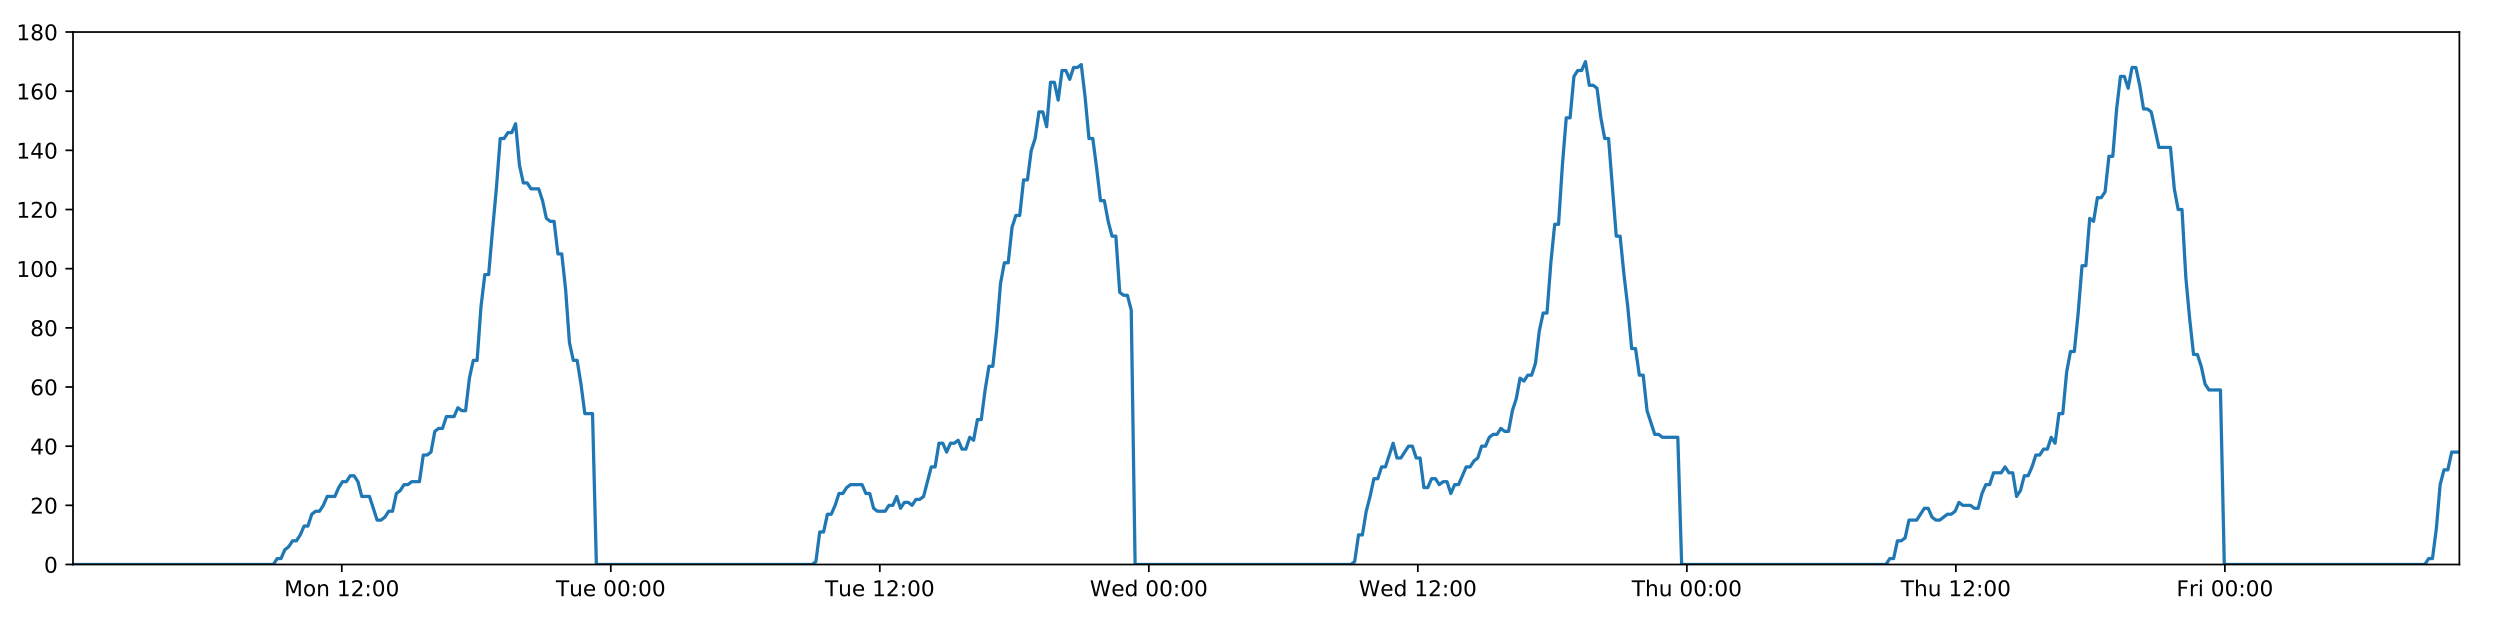
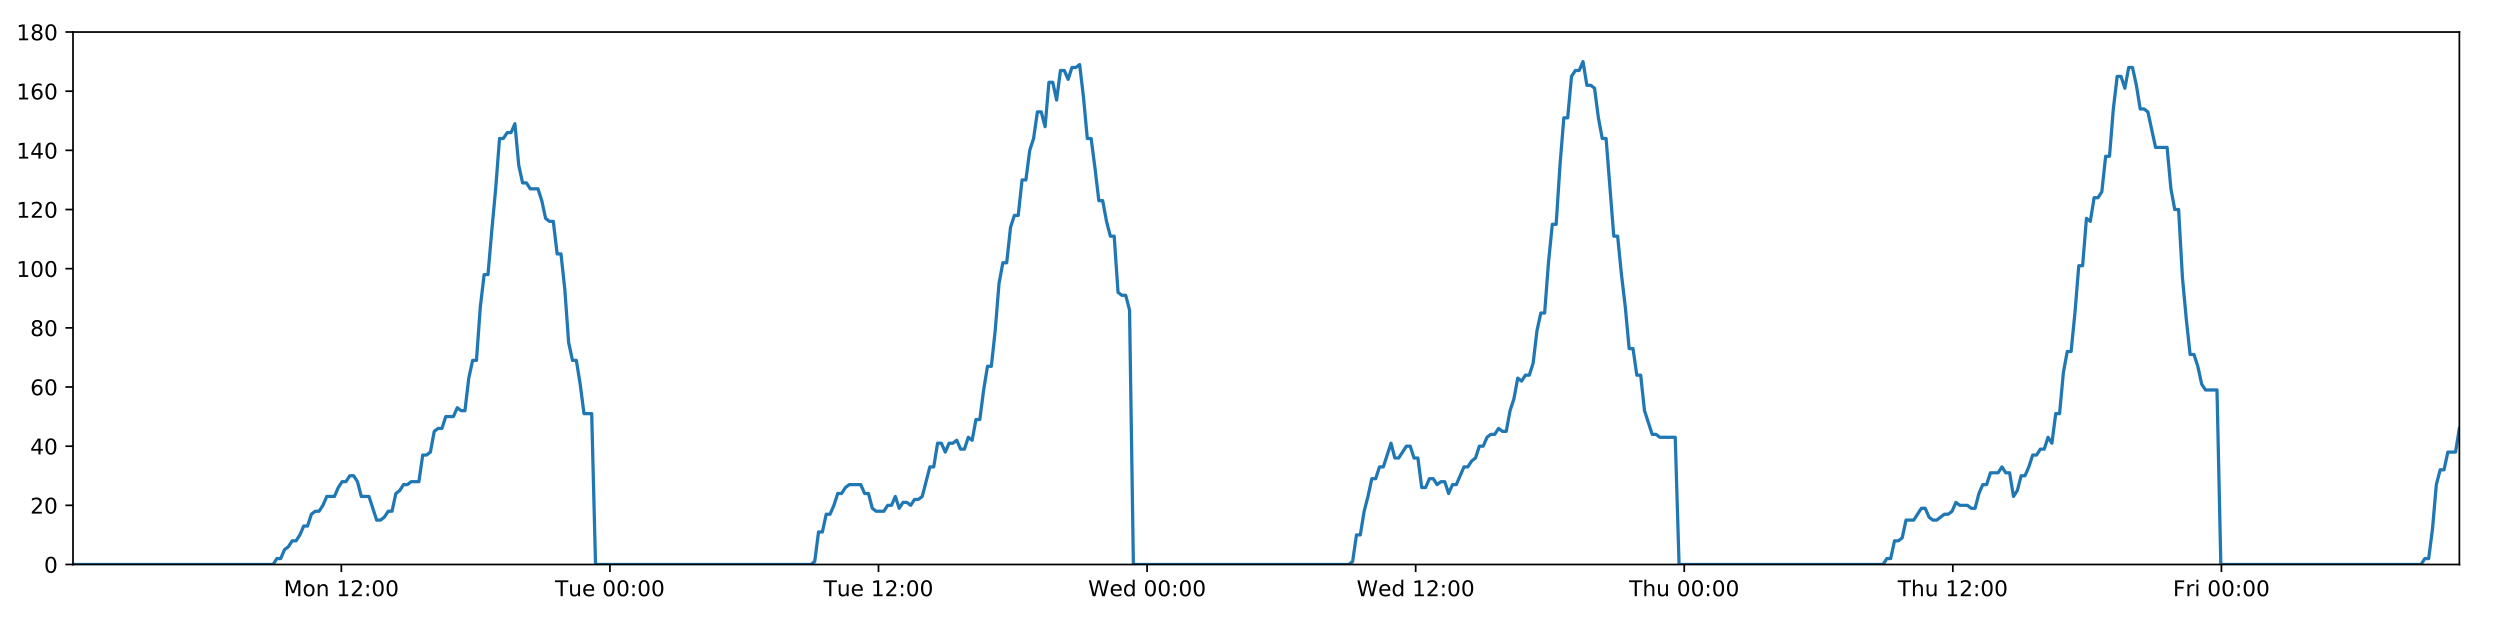
<svg xmlns="http://www.w3.org/2000/svg" xmlns:xlink="http://www.w3.org/1999/xlink" height="288pt" version="1.1" viewBox="0 0 1152 288" width="1152pt">
  <defs>
    <style type="text/css">
*{stroke-linecap:butt;stroke-linejoin:round;}
  </style>
  </defs>
  <g id="figure_1">
    <g id="patch_1">
      <path d="M 0 288  L 1152 288  L 1152 0  L 0 0  z " style="fill:#ffffff;" />
    </g>
    <g id="axes_1">
      <g id="patch_2">
        <path d="M 33.64 260.12  L 1133.28 260.12  L 1133.28 14.76  L 33.64 14.76  z " style="fill:#ffffff;" />
      </g>
      <g id="matplotlib.axis_1">
        <g id="xtick_1">
          <g id="line2d_1">
            <defs>
-               <path d="M 0 0  L 0 3.5  " id="mf7e46e8181" style="stroke:#000000;stroke-width:0.8;" />
-             </defs>
-             <g>
-               <use style="stroke:#000000;stroke-width:0.8;" x="157.491" xlink:href="#mf7e46e8181" y="260.12" />
+               <path d="M 0 0  L 0 3.5  " id="m4fde9406be" style="stroke:#000000;stroke-width:0.8;" />
+             </defs>
+             <g>
+               <use style="stroke:#000000;stroke-width:0.8;" x="157.291" xlink:href="#m4fde9406be" y="260.12" />
            </g>
          </g>
          <g id="text_1">
            <defs>
              <path d="M 9.812 72.906  L 24.516 72.906  L 43.109 23.297  L 61.812 72.906  L 76.516 72.906  L 76.516 0  L 66.891 0  L 66.891 64.016  L 48.094 14.016  L 38.188 14.016  L 19.391 64.016  L 19.391 0  L 9.812 0  z " id="DejaVuSans-77" />
              <path d="M 30.609 48.391  Q 23.391 48.391 19.188 42.75  Q 14.984 37.109 14.984 27.297  Q 14.984 17.484 19.156 11.844  Q 23.344 6.203 30.609 6.203  Q 37.797 6.203 41.984 11.859  Q 46.188 17.531 46.188 27.297  Q 46.188 37.016 41.984 42.703  Q 37.797 48.391 30.609 48.391  z M 30.609 56  Q 42.328 56 49.016 48.375  Q 55.719 40.766 55.719 27.297  Q 55.719 13.875 49.016 6.219  Q 42.328 -1.422 30.609 -1.422  Q 18.844 -1.422 12.172 6.219  Q 5.516 13.875 5.516 27.297  Q 5.516 40.766 12.172 48.375  Q 18.844 56 30.609 56  z " id="DejaVuSans-111" />
              <path d="M 54.891 33.016  L 54.891 0  L 45.906 0  L 45.906 32.719  Q 45.906 40.484 42.875 44.328  Q 39.844 48.188 33.797 48.188  Q 26.516 48.188 22.312 43.547  Q 18.109 38.922 18.109 30.906  L 18.109 0  L 9.078 0  L 9.078 54.688  L 18.109 54.688  L 18.109 46.188  Q 21.344 51.125 25.703 53.562  Q 30.078 56 35.797 56  Q 45.219 56 50.047 50.172  Q 54.891 44.344 54.891 33.016  z " id="DejaVuSans-110" />
              <path id="DejaVuSans-32" />
              <path d="M 12.406 8.297  L 28.516 8.297  L 28.516 63.922  L 10.984 60.406  L 10.984 69.391  L 28.422 72.906  L 38.281 72.906  L 38.281 8.297  L 54.391 8.297  L 54.391 0  L 12.406 0  z " id="DejaVuSans-49" />
              <path d="M 19.188 8.297  L 53.609 8.297  L 53.609 0  L 7.328 0  L 7.328 8.297  Q 12.938 14.109 22.625 23.891  Q 32.328 33.688 34.812 36.531  Q 39.547 41.844 41.422 45.531  Q 43.312 49.219 43.312 52.781  Q 43.312 58.594 39.234 62.25  Q 35.156 65.922 28.609 65.922  Q 23.969 65.922 18.812 64.312  Q 13.672 62.703 7.812 59.422  L 7.812 69.391  Q 13.766 71.781 18.938 73  Q 24.125 74.219 28.422 74.219  Q 39.75 74.219 46.484 68.547  Q 53.219 62.891 53.219 53.422  Q 53.219 48.922 51.531 44.891  Q 49.859 40.875 45.406 35.406  Q 44.188 33.984 37.641 27.219  Q 31.109 20.453 19.188 8.297  z " id="DejaVuSans-50" />
              <path d="M 11.719 12.406  L 22.016 12.406  L 22.016 0  L 11.719 0  z M 11.719 51.703  L 22.016 51.703  L 22.016 39.312  L 11.719 39.312  z " id="DejaVuSans-58" />
              <path d="M 31.781 66.406  Q 24.172 66.406 20.328 58.906  Q 16.5 51.422 16.5 36.375  Q 16.5 21.391 20.328 13.891  Q 24.172 6.391 31.781 6.391  Q 39.453 6.391 43.281 13.891  Q 47.125 21.391 47.125 36.375  Q 47.125 51.422 43.281 58.906  Q 39.453 66.406 31.781 66.406  z M 31.781 74.219  Q 44.047 74.219 50.516 64.516  Q 56.984 54.828 56.984 36.375  Q 56.984 17.969 50.516 8.266  Q 44.047 -1.422 31.781 -1.422  Q 19.531 -1.422 13.062 8.266  Q 6.594 17.969 6.594 36.375  Q 6.594 54.828 13.062 64.516  Q 19.531 74.219 31.781 74.219  z " id="DejaVuSans-48" />
            </defs>
-             <g transform="translate(130.9501 274.7184)scale(0.1 -0.1)">
+             <g transform="translate(130.7506 274.7184)scale(0.1 -0.1)">
              <use xlink:href="#DejaVuSans-77" />
              <use x="86.279" xlink:href="#DejaVuSans-111" />
              <use x="147.461" xlink:href="#DejaVuSans-110" />
              <use x="210.84" xlink:href="#DejaVuSans-32" />
              <use x="242.627" xlink:href="#DejaVuSans-49" />
              <use x="306.25" xlink:href="#DejaVuSans-50" />
              <use x="369.873" xlink:href="#DejaVuSans-58" />
              <use x="403.564" xlink:href="#DejaVuSans-48" />
              <use x="467.188" xlink:href="#DejaVuSans-48" />
            </g>
          </g>
        </g>
        <g id="xtick_2">
          <g id="line2d_2">
            <g>
-               <use style="stroke:#000000;stroke-width:0.8;" x="281.452" xlink:href="#mf7e46e8181" y="260.12" />
+               <use style="stroke:#000000;stroke-width:0.8;" x="281.053" xlink:href="#m4fde9406be" y="260.12" />
            </g>
          </g>
          <g id="text_2">
            <defs>
              <path d="M -0.297 72.906  L 61.375 72.906  L 61.375 64.594  L 35.5 64.594  L 35.5 0  L 25.594 0  L 25.594 64.594  L -0.297 64.594  z " id="DejaVuSans-84" />
              <path d="M 8.5 21.578  L 8.5 54.688  L 17.484 54.688  L 17.484 21.922  Q 17.484 14.156 20.5 10.266  Q 23.531 6.391 29.594 6.391  Q 36.859 6.391 41.078 11.031  Q 45.312 15.672 45.312 23.688  L 45.312 54.688  L 54.297 54.688  L 54.297 0  L 45.312 0  L 45.312 8.406  Q 42.047 3.422 37.719 1  Q 33.406 -1.422 27.688 -1.422  Q 18.266 -1.422 13.375 4.438  Q 8.5 10.297 8.5 21.578  z M 31.109 56  z " id="DejaVuSans-117" />
              <path d="M 56.203 29.594  L 56.203 25.203  L 14.891 25.203  Q 15.484 15.922 20.484 11.062  Q 25.484 6.203 34.422 6.203  Q 39.594 6.203 44.453 7.469  Q 49.312 8.734 54.109 11.281  L 54.109 2.781  Q 49.266 0.734 44.188 -0.344  Q 39.109 -1.422 33.891 -1.422  Q 20.797 -1.422 13.156 6.188  Q 5.516 13.812 5.516 26.812  Q 5.516 40.234 12.766 48.109  Q 20.016 56 32.328 56  Q 43.359 56 49.781 48.891  Q 56.203 41.797 56.203 29.594  z M 47.219 32.234  Q 47.125 39.594 43.094 43.984  Q 39.062 48.391 32.422 48.391  Q 24.906 48.391 20.391 44.141  Q 15.875 39.891 15.188 32.172  z " id="DejaVuSans-101" />
            </defs>
-             <g transform="translate(256.1664 274.7184)scale(0.1 -0.1)">
+             <g transform="translate(255.7674 274.7184)scale(0.1 -0.1)">
              <use xlink:href="#DejaVuSans-84" />
              <use x="60.85" xlink:href="#DejaVuSans-117" />
              <use x="124.229" xlink:href="#DejaVuSans-101" />
              <use x="185.752" xlink:href="#DejaVuSans-32" />
              <use x="217.539" xlink:href="#DejaVuSans-48" />
              <use x="281.162" xlink:href="#DejaVuSans-48" />
              <use x="344.785" xlink:href="#DejaVuSans-58" />
              <use x="378.477" xlink:href="#DejaVuSans-48" />
              <use x="442.1" xlink:href="#DejaVuSans-48" />
            </g>
          </g>
        </g>
        <g id="xtick_3">
          <g id="line2d_3">
            <g>
-               <use style="stroke:#000000;stroke-width:0.8;" x="405.414" xlink:href="#mf7e46e8181" y="260.12" />
+               <use style="stroke:#000000;stroke-width:0.8;" x="404.815" xlink:href="#m4fde9406be" y="260.12" />
            </g>
          </g>
          <g id="text_3">
-             <g transform="translate(380.1281 274.7184)scale(0.1 -0.1)">
+             <g transform="translate(379.5294 274.7184)scale(0.1 -0.1)">
              <use xlink:href="#DejaVuSans-84" />
              <use x="60.85" xlink:href="#DejaVuSans-117" />
              <use x="124.229" xlink:href="#DejaVuSans-101" />
              <use x="185.752" xlink:href="#DejaVuSans-32" />
              <use x="217.539" xlink:href="#DejaVuSans-49" />
              <use x="281.162" xlink:href="#DejaVuSans-50" />
              <use x="344.785" xlink:href="#DejaVuSans-58" />
              <use x="378.477" xlink:href="#DejaVuSans-48" />
              <use x="442.1" xlink:href="#DejaVuSans-48" />
            </g>
          </g>
        </g>
        <g id="xtick_4">
          <g id="line2d_4">
            <g>
-               <use style="stroke:#000000;stroke-width:0.8;" x="529.376" xlink:href="#mf7e46e8181" y="260.12" />
+               <use style="stroke:#000000;stroke-width:0.8;" x="528.577" xlink:href="#m4fde9406be" y="260.12" />
            </g>
          </g>
          <g id="text_4">
            <defs>
              <path d="M 3.328 72.906  L 13.281 72.906  L 28.609 11.281  L 43.891 72.906  L 54.984 72.906  L 70.312 11.281  L 85.594 72.906  L 95.609 72.906  L 77.297 0  L 64.891 0  L 49.516 63.281  L 33.984 0  L 21.578 0  z " id="DejaVuSans-87" />
              <path d="M 45.406 46.391  L 45.406 75.984  L 54.391 75.984  L 54.391 0  L 45.406 0  L 45.406 8.203  Q 42.578 3.328 38.25 0.953  Q 33.938 -1.422 27.875 -1.422  Q 17.969 -1.422 11.734 6.484  Q 5.516 14.406 5.516 27.297  Q 5.516 40.188 11.734 48.094  Q 17.969 56 27.875 56  Q 33.938 56 38.25 53.625  Q 42.578 51.266 45.406 46.391  z M 14.797 27.297  Q 14.797 17.391 18.875 11.75  Q 22.953 6.109 30.078 6.109  Q 37.203 6.109 41.297 11.75  Q 45.406 17.391 45.406 27.297  Q 45.406 37.203 41.297 42.844  Q 37.203 48.484 30.078 48.484  Q 22.953 48.484 18.875 42.844  Q 14.797 37.203 14.797 27.297  z " id="DejaVuSans-100" />
            </defs>
-             <g transform="translate(502.1867 274.7184)scale(0.1 -0.1)">
+             <g transform="translate(501.3883 274.7184)scale(0.1 -0.1)">
              <use xlink:href="#DejaVuSans-87" />
              <use x="98.799" xlink:href="#DejaVuSans-101" />
              <use x="160.322" xlink:href="#DejaVuSans-100" />
              <use x="223.799" xlink:href="#DejaVuSans-32" />
              <use x="255.586" xlink:href="#DejaVuSans-48" />
              <use x="319.209" xlink:href="#DejaVuSans-48" />
              <use x="382.832" xlink:href="#DejaVuSans-58" />
              <use x="416.523" xlink:href="#DejaVuSans-48" />
              <use x="480.146" xlink:href="#DejaVuSans-48" />
            </g>
          </g>
        </g>
        <g id="xtick_5">
          <g id="line2d_5">
            <g>
-               <use style="stroke:#000000;stroke-width:0.8;" x="653.337" xlink:href="#mf7e46e8181" y="260.12" />
+               <use style="stroke:#000000;stroke-width:0.8;" x="652.339" xlink:href="#m4fde9406be" y="260.12" />
            </g>
          </g>
          <g id="text_5">
-             <g transform="translate(626.1484 274.7184)scale(0.1 -0.1)">
+             <g transform="translate(625.1504 274.7184)scale(0.1 -0.1)">
              <use xlink:href="#DejaVuSans-87" />
              <use x="98.799" xlink:href="#DejaVuSans-101" />
              <use x="160.322" xlink:href="#DejaVuSans-100" />
              <use x="223.799" xlink:href="#DejaVuSans-32" />
              <use x="255.586" xlink:href="#DejaVuSans-49" />
              <use x="319.209" xlink:href="#DejaVuSans-50" />
              <use x="382.832" xlink:href="#DejaVuSans-58" />
              <use x="416.523" xlink:href="#DejaVuSans-48" />
              <use x="480.146" xlink:href="#DejaVuSans-48" />
            </g>
          </g>
        </g>
        <g id="xtick_6">
          <g id="line2d_6">
            <g>
-               <use style="stroke:#000000;stroke-width:0.8;" x="777.299" xlink:href="#mf7e46e8181" y="260.12" />
+               <use style="stroke:#000000;stroke-width:0.8;" x="776.101" xlink:href="#m4fde9406be" y="260.12" />
            </g>
          </g>
          <g id="text_6">
            <defs>
              <path d="M 54.891 33.016  L 54.891 0  L 45.906 0  L 45.906 32.719  Q 45.906 40.484 42.875 44.328  Q 39.844 48.188 33.797 48.188  Q 26.516 48.188 22.312 43.547  Q 18.109 38.922 18.109 30.906  L 18.109 0  L 9.078 0  L 9.078 75.984  L 18.109 75.984  L 18.109 46.188  Q 21.344 51.125 25.703 53.562  Q 30.078 56 35.797 56  Q 45.219 56 50.047 50.172  Q 54.891 44.344 54.891 33.016  z " id="DejaVuSans-104" />
            </defs>
-             <g transform="translate(751.9093 274.7184)scale(0.1 -0.1)">
+             <g transform="translate(750.7116 274.7184)scale(0.1 -0.1)">
              <use xlink:href="#DejaVuSans-84" />
              <use x="61.084" xlink:href="#DejaVuSans-104" />
              <use x="124.463" xlink:href="#DejaVuSans-117" />
              <use x="187.842" xlink:href="#DejaVuSans-32" />
              <use x="219.629" xlink:href="#DejaVuSans-48" />
              <use x="283.252" xlink:href="#DejaVuSans-48" />
              <use x="346.875" xlink:href="#DejaVuSans-58" />
              <use x="380.566" xlink:href="#DejaVuSans-48" />
              <use x="444.189" xlink:href="#DejaVuSans-48" />
            </g>
          </g>
        </g>
        <g id="xtick_7">
          <g id="line2d_7">
            <g>
-               <use style="stroke:#000000;stroke-width:0.8;" x="901.261" xlink:href="#mf7e46e8181" y="260.12" />
+               <use style="stroke:#000000;stroke-width:0.8;" x="899.864" xlink:href="#m4fde9406be" y="260.12" />
            </g>
          </g>
          <g id="text_7">
-             <g transform="translate(875.871 274.7184)scale(0.1 -0.1)">
+             <g transform="translate(874.4737 274.7184)scale(0.1 -0.1)">
              <use xlink:href="#DejaVuSans-84" />
              <use x="61.084" xlink:href="#DejaVuSans-104" />
              <use x="124.463" xlink:href="#DejaVuSans-117" />
              <use x="187.842" xlink:href="#DejaVuSans-32" />
              <use x="219.629" xlink:href="#DejaVuSans-49" />
              <use x="283.252" xlink:href="#DejaVuSans-50" />
              <use x="346.875" xlink:href="#DejaVuSans-58" />
              <use x="380.566" xlink:href="#DejaVuSans-48" />
              <use x="444.189" xlink:href="#DejaVuSans-48" />
            </g>
          </g>
        </g>
        <g id="xtick_8">
          <g id="line2d_8">
            <g>
-               <use style="stroke:#000000;stroke-width:0.8;" x="1025.222" xlink:href="#mf7e46e8181" y="260.12" />
+               <use style="stroke:#000000;stroke-width:0.8;" x="1023.626" xlink:href="#m4fde9406be" y="260.12" />
            </g>
          </g>
          <g id="text_8">
            <defs>
              <path d="M 9.812 72.906  L 51.703 72.906  L 51.703 64.594  L 19.672 64.594  L 19.672 43.109  L 48.578 43.109  L 48.578 34.812  L 19.672 34.812  L 19.672 0  L 9.812 0  z " id="DejaVuSans-70" />
              <path d="M 41.109 46.297  Q 39.594 47.172 37.812 47.578  Q 36.031 48 33.891 48  Q 26.266 48 22.188 43.047  Q 18.109 38.094 18.109 28.812  L 18.109 0  L 9.078 0  L 9.078 54.688  L 18.109 54.688  L 18.109 46.188  Q 20.953 51.172 25.484 53.578  Q 30.031 56 36.531 56  Q 37.453 56 38.578 55.875  Q 39.703 55.766 41.062 55.516  z " id="DejaVuSans-114" />
              <path d="M 9.422 54.688  L 18.406 54.688  L 18.406 0  L 9.422 0  z M 9.422 75.984  L 18.406 75.984  L 18.406 64.594  L 9.422 64.594  z " id="DejaVuSans-105" />
            </defs>
-             <g transform="translate(1002.909 274.7184)scale(0.1 -0.1)">
+             <g transform="translate(1001.312 274.7184)scale(0.1 -0.1)">
              <use xlink:href="#DejaVuSans-70" />
              <use x="57.41" xlink:href="#DejaVuSans-114" />
              <use x="98.523" xlink:href="#DejaVuSans-105" />
              <use x="126.307" xlink:href="#DejaVuSans-32" />
              <use x="158.094" xlink:href="#DejaVuSans-48" />
              <use x="221.717" xlink:href="#DejaVuSans-48" />
              <use x="285.34" xlink:href="#DejaVuSans-58" />
              <use x="319.031" xlink:href="#DejaVuSans-48" />
              <use x="382.654" xlink:href="#DejaVuSans-48" />
            </g>
          </g>
        </g>
      </g>
      <g id="matplotlib.axis_2">
        <g id="ytick_1">
          <g id="line2d_9">
            <defs>
-               <path d="M 0 0  L -3.5 0  " id="m2c62059d8b" style="stroke:#000000;stroke-width:0.8;" />
-             </defs>
-             <g>
-               <use style="stroke:#000000;stroke-width:0.8;" x="33.64" xlink:href="#m2c62059d8b" y="260.12" />
+               <path d="M 0 0  L -3.5 0  " id="m48a68649d8" style="stroke:#000000;stroke-width:0.8;" />
+             </defs>
+             <g>
+               <use style="stroke:#000000;stroke-width:0.8;" x="33.64" xlink:href="#m48a68649d8" y="260.12" />
            </g>
          </g>
          <g id="text_9">
            <g transform="translate(20.2775 263.9192)scale(0.1 -0.1)">
              <use xlink:href="#DejaVuSans-48" />
            </g>
          </g>
        </g>
        <g id="ytick_2">
          <g id="line2d_10">
            <g>
-               <use style="stroke:#000000;stroke-width:0.8;" x="33.64" xlink:href="#m2c62059d8b" y="232.858" />
+               <use style="stroke:#000000;stroke-width:0.8;" x="33.64" xlink:href="#m48a68649d8" y="232.858" />
            </g>
          </g>
          <g id="text_10">
            <g transform="translate(13.915 236.657)scale(0.1 -0.1)">
              <use xlink:href="#DejaVuSans-50" />
              <use x="63.623" xlink:href="#DejaVuSans-48" />
            </g>
          </g>
        </g>
        <g id="ytick_3">
          <g id="line2d_11">
            <g>
-               <use style="stroke:#000000;stroke-width:0.8;" x="33.64" xlink:href="#m2c62059d8b" y="205.596" />
+               <use style="stroke:#000000;stroke-width:0.8;" x="33.64" xlink:href="#m48a68649d8" y="205.596" />
            </g>
          </g>
          <g id="text_11">
            <defs>
              <path d="M 37.797 64.312  L 12.891 25.391  L 37.797 25.391  z M 35.203 72.906  L 47.609 72.906  L 47.609 25.391  L 58.016 25.391  L 58.016 17.188  L 47.609 17.188  L 47.609 0  L 37.797 0  L 37.797 17.188  L 4.891 17.188  L 4.891 26.703  z " id="DejaVuSans-52" />
            </defs>
            <g transform="translate(13.915 209.3948)scale(0.1 -0.1)">
              <use xlink:href="#DejaVuSans-52" />
              <use x="63.623" xlink:href="#DejaVuSans-48" />
            </g>
          </g>
        </g>
        <g id="ytick_4">
          <g id="line2d_12">
            <g>
-               <use style="stroke:#000000;stroke-width:0.8;" x="33.64" xlink:href="#m2c62059d8b" y="178.333" />
+               <use style="stroke:#000000;stroke-width:0.8;" x="33.64" xlink:href="#m48a68649d8" y="178.333" />
            </g>
          </g>
          <g id="text_12">
            <defs>
              <path d="M 33.016 40.375  Q 26.375 40.375 22.484 35.828  Q 18.609 31.297 18.609 23.391  Q 18.609 15.531 22.484 10.953  Q 26.375 6.391 33.016 6.391  Q 39.656 6.391 43.531 10.953  Q 47.406 15.531 47.406 23.391  Q 47.406 31.297 43.531 35.828  Q 39.656 40.375 33.016 40.375  z M 52.594 71.297  L 52.594 62.312  Q 48.875 64.062 45.094 64.984  Q 41.312 65.922 37.594 65.922  Q 27.828 65.922 22.672 59.328  Q 17.531 52.734 16.797 39.406  Q 19.672 43.656 24.016 45.922  Q 28.375 48.188 33.594 48.188  Q 44.578 48.188 50.953 41.516  Q 57.328 34.859 57.328 23.391  Q 57.328 12.156 50.688 5.359  Q 44.047 -1.422 33.016 -1.422  Q 20.359 -1.422 13.672 8.266  Q 6.984 17.969 6.984 36.375  Q 6.984 53.656 15.188 63.938  Q 23.391 74.219 37.203 74.219  Q 40.922 74.219 44.703 73.484  Q 48.484 72.75 52.594 71.297  z " id="DejaVuSans-54" />
            </defs>
            <g transform="translate(13.915 182.1326)scale(0.1 -0.1)">
              <use xlink:href="#DejaVuSans-54" />
              <use x="63.623" xlink:href="#DejaVuSans-48" />
            </g>
          </g>
        </g>
        <g id="ytick_5">
          <g id="line2d_13">
            <g>
-               <use style="stroke:#000000;stroke-width:0.8;" x="33.64" xlink:href="#m2c62059d8b" y="151.071" />
+               <use style="stroke:#000000;stroke-width:0.8;" x="33.64" xlink:href="#m48a68649d8" y="151.071" />
            </g>
          </g>
          <g id="text_13">
            <defs>
              <path d="M 31.781 34.625  Q 24.75 34.625 20.719 30.859  Q 16.703 27.094 16.703 20.516  Q 16.703 13.922 20.719 10.156  Q 24.75 6.391 31.781 6.391  Q 38.812 6.391 42.859 10.172  Q 46.922 13.969 46.922 20.516  Q 46.922 27.094 42.891 30.859  Q 38.875 34.625 31.781 34.625  z M 21.922 38.812  Q 15.578 40.375 12.031 44.719  Q 8.5 49.078 8.5 55.328  Q 8.5 64.062 14.719 69.141  Q 20.953 74.219 31.781 74.219  Q 42.672 74.219 48.875 69.141  Q 55.078 64.062 55.078 55.328  Q 55.078 49.078 51.531 44.719  Q 48 40.375 41.703 38.812  Q 48.828 37.156 52.797 32.312  Q 56.781 27.484 56.781 20.516  Q 56.781 9.906 50.312 4.234  Q 43.844 -1.422 31.781 -1.422  Q 19.734 -1.422 13.25 4.234  Q 6.781 9.906 6.781 20.516  Q 6.781 27.484 10.781 32.312  Q 14.797 37.156 21.922 38.812  z M 18.312 54.391  Q 18.312 48.734 21.844 45.562  Q 25.391 42.391 31.781 42.391  Q 38.141 42.391 41.719 45.562  Q 45.312 48.734 45.312 54.391  Q 45.312 60.062 41.719 63.234  Q 38.141 66.406 31.781 66.406  Q 25.391 66.406 21.844 63.234  Q 18.312 60.062 18.312 54.391  z " id="DejaVuSans-56" />
            </defs>
            <g transform="translate(13.915 154.8703)scale(0.1 -0.1)">
              <use xlink:href="#DejaVuSans-56" />
              <use x="63.623" xlink:href="#DejaVuSans-48" />
            </g>
          </g>
        </g>
        <g id="ytick_6">
          <g id="line2d_14">
            <g>
-               <use style="stroke:#000000;stroke-width:0.8;" x="33.64" xlink:href="#m2c62059d8b" y="123.809" />
+               <use style="stroke:#000000;stroke-width:0.8;" x="33.64" xlink:href="#m48a68649d8" y="123.809" />
            </g>
          </g>
          <g id="text_14">
            <g transform="translate(7.5525 127.6081)scale(0.1 -0.1)">
              <use xlink:href="#DejaVuSans-49" />
              <use x="63.623" xlink:href="#DejaVuSans-48" />
              <use x="127.246" xlink:href="#DejaVuSans-48" />
            </g>
          </g>
        </g>
        <g id="ytick_7">
          <g id="line2d_15">
            <g>
-               <use style="stroke:#000000;stroke-width:0.8;" x="33.64" xlink:href="#m2c62059d8b" y="96.547" />
+               <use style="stroke:#000000;stroke-width:0.8;" x="33.64" xlink:href="#m48a68649d8" y="96.547" />
            </g>
          </g>
          <g id="text_15">
            <g transform="translate(7.5525 100.3459)scale(0.1 -0.1)">
              <use xlink:href="#DejaVuSans-49" />
              <use x="63.623" xlink:href="#DejaVuSans-50" />
              <use x="127.246" xlink:href="#DejaVuSans-48" />
            </g>
          </g>
        </g>
        <g id="ytick_8">
          <g id="line2d_16">
            <g>
-               <use style="stroke:#000000;stroke-width:0.8;" x="33.64" xlink:href="#m2c62059d8b" y="69.284" />
+               <use style="stroke:#000000;stroke-width:0.8;" x="33.64" xlink:href="#m48a68649d8" y="69.284" />
            </g>
          </g>
          <g id="text_16">
            <g transform="translate(7.5525 73.08366)scale(0.1 -0.1)">
              <use xlink:href="#DejaVuSans-49" />
              <use x="63.623" xlink:href="#DejaVuSans-52" />
              <use x="127.246" xlink:href="#DejaVuSans-48" />
            </g>
          </g>
        </g>
        <g id="ytick_9">
          <g id="line2d_17">
            <g>
-               <use style="stroke:#000000;stroke-width:0.8;" x="33.64" xlink:href="#m2c62059d8b" y="42.022" />
+               <use style="stroke:#000000;stroke-width:0.8;" x="33.64" xlink:href="#m48a68649d8" y="42.022" />
            </g>
          </g>
          <g id="text_17">
            <g transform="translate(7.5525 45.82144)scale(0.1 -0.1)">
              <use xlink:href="#DejaVuSans-49" />
              <use x="63.623" xlink:href="#DejaVuSans-54" />
              <use x="127.246" xlink:href="#DejaVuSans-48" />
            </g>
          </g>
        </g>
        <g id="ytick_10">
          <g id="line2d_18">
            <g>
-               <use style="stroke:#000000;stroke-width:0.8;" x="33.64" xlink:href="#m2c62059d8b" y="14.76" />
+               <use style="stroke:#000000;stroke-width:0.8;" x="33.64" xlink:href="#m48a68649d8" y="14.76" />
            </g>
          </g>
          <g id="text_18">
            <g transform="translate(7.5525 18.55922)scale(0.1 -0.1)">
              <use xlink:href="#DejaVuSans-49" />
              <use x="63.623" xlink:href="#DejaVuSans-56" />
              <use x="127.246" xlink:href="#DejaVuSans-48" />
            </g>
          </g>
        </g>
      </g>
      <g id="line2d_19">
-         <path clip-path="url(#p83df131957)" d="M 33.64 260.12  L 125.972 260.12  L 127.714 257.394  L 129.49 257.394  L 131.26 253.304  L 133.03 251.941  L 134.804 249.215  L 136.576 249.215  L 138.351 246.489  L 140.123 242.4  L 141.894 242.4  L 143.666 236.947  L 145.44 235.584  L 147.213 235.584  L 148.987 232.858  L 150.757 228.768  L 154.3 228.768  L 156.071 224.679  L 157.843 221.953  L 159.615 221.953  L 161.391 219.227  L 163.164 219.227  L 164.937 221.953  L 166.707 228.768  L 170.247 228.768  L 173.788 239.673  L 175.564 239.673  L 177.337 238.31  L 179.111 235.584  L 180.881 235.584  L 182.652 227.405  L 184.421 226.042  L 186.192 223.316  L 187.962 223.316  L 189.736 221.953  L 193.278 221.953  L 195.051 209.685  L 196.821 209.685  L 198.593 208.322  L 200.364 198.78  L 202.139 197.417  L 203.909 197.417  L 205.68 191.964  L 209.222 191.964  L 210.996 187.875  L 212.766 189.238  L 214.537 189.238  L 216.307 174.244  L 218.078 166.065  L 219.85 166.065  L 221.624 141.529  L 223.399 126.535  L 225.172 126.535  L 226.947 106.088  L 228.719 87.005  L 230.493 63.832  L 232.267 63.832  L 234.041 61.106  L 235.815 61.106  L 237.589 57.016  L 239.365 76.1  L 241.14 84.279  L 242.915 84.279  L 244.686 87.005  L 248.227 87.005  L 249.999 92.457  L 251.77 100.636  L 253.544 101.999  L 255.318 101.999  L 257.088 116.993  L 258.86 116.993  L 260.632 133.351  L 262.403 157.887  L 264.175 166.065  L 265.947 166.065  L 267.718 176.97  L 269.49 190.601  L 273.036 190.601  L 274.808 260.12  L 374.226 260.12  L 375.968 258.757  L 377.74 245.126  L 379.511 245.126  L 381.28 236.947  L 383.055 236.947  L 384.826 232.858  L 386.597 227.405  L 388.367 227.405  L 390.14 224.679  L 391.913 223.316  L 397.231 223.316  L 399.002 227.405  L 400.777 227.405  L 402.555 234.221  L 404.325 235.584  L 407.873 235.584  L 409.647 232.858  L 411.419 232.858  L 413.19 228.768  L 414.96 234.221  L 416.73 231.495  L 418.506 231.495  L 420.276 232.858  L 422.046 230.132  L 423.817 230.132  L 425.587 228.768  L 429.131 215.137  L 430.902 215.137  L 432.674 204.232  L 434.444 204.232  L 436.216 208.322  L 437.986 204.232  L 439.756 204.232  L 441.526 202.869  L 443.296 206.959  L 445.07 206.959  L 446.854 201.506  L 448.627 202.869  L 450.398 193.328  L 452.169 193.328  L 453.942 179.696  L 455.716 168.792  L 457.488 168.792  L 459.264 152.434  L 461.038 130.624  L 462.808 121.083  L 464.581 121.083  L 466.351 104.725  L 468.123 99.273  L 469.894 99.273  L 471.666 82.916  L 473.44 82.916  L 475.21 69.284  L 476.983 63.832  L 478.755 51.564  L 480.527 51.564  L 482.297 58.38  L 484.069 37.933  L 485.843 37.933  L 487.613 46.112  L 489.385 32.48  L 491.157 32.48  L 492.928 36.57  L 494.698 31.117  L 496.47 31.117  L 498.242 29.754  L 500.017 44.748  L 501.788 63.832  L 503.56 63.832  L 505.332 77.463  L 507.107 92.457  L 508.877 92.457  L 510.649 101.999  L 512.42 108.815  L 514.191 108.815  L 515.964 134.714  L 517.736 136.077  L 519.507 136.077  L 521.279 142.892  L 523.051 260.12  L 622.468 260.12  L 624.239 258.757  L 626.01 246.489  L 627.784 246.489  L 629.554 235.584  L 631.325 228.768  L 633.096 220.59  L 634.867 220.59  L 636.639 215.137  L 638.413 215.137  L 641.958 204.232  L 643.732 211.048  L 645.504 211.048  L 649.048 205.596  L 650.819 205.596  L 652.591 211.048  L 654.363 211.048  L 656.137 224.679  L 657.908 224.679  L 659.679 220.59  L 661.451 220.59  L 663.228 223.316  L 664.999 221.953  L 666.774 221.953  L 668.547 227.405  L 670.319 223.316  L 672.091 223.316  L 675.638 215.137  L 677.412 215.137  L 679.186 212.411  L 680.958 211.048  L 682.73 205.596  L 684.501 205.596  L 686.274 201.506  L 688.045 200.143  L 689.817 200.143  L 691.589 197.417  L 693.361 198.78  L 695.133 198.78  L 696.904 189.238  L 698.676 183.786  L 700.449 174.244  L 702.219 175.607  L 703.997 172.881  L 705.769 172.881  L 707.542 167.428  L 709.319 152.434  L 711.09 144.256  L 712.86 144.256  L 714.632 121.083  L 716.405 103.362  L 718.177 103.362  L 719.952 76.1  L 721.724 54.29  L 723.494 54.29  L 725.264 35.207  L 727.039 32.48  L 728.81 32.48  L 730.581 28.391  L 732.354 39.296  L 734.129 39.296  L 735.899 40.659  L 737.673 54.29  L 739.453 63.832  L 741.225 63.832  L 744.773 108.815  L 746.549 108.815  L 748.323 126.535  L 750.095 141.529  L 751.867 160.613  L 753.64 160.613  L 755.411 172.881  L 757.183 172.881  L 758.957 189.238  L 762.503 200.143  L 764.275 200.143  L 766.048 201.506  L 773.135 201.506  L 774.908 260.12  L 869.055 260.12  L 870.798 257.394  L 872.569 257.394  L 874.343 249.215  L 876.113 249.215  L 877.883 247.852  L 879.653 239.673  L 883.195 239.673  L 886.74 234.221  L 888.51 234.221  L 890.281 238.31  L 892.052 239.673  L 893.822 239.673  L 897.363 236.947  L 899.134 236.947  L 900.905 235.584  L 902.676 231.495  L 904.446 232.858  L 907.991 232.858  L 909.762 234.221  L 911.534 234.221  L 913.304 227.405  L 915.075 223.316  L 916.846 223.316  L 918.62 217.864  L 922.162 217.864  L 923.932 215.137  L 925.705 217.864  L 927.479 217.864  L 929.251 228.768  L 931.026 226.042  L 932.799 219.227  L 934.57 219.227  L 936.342 215.137  L 938.116 209.685  L 939.889 209.685  L 941.66 206.959  L 943.437 206.959  L 945.211 201.506  L 946.982 204.232  L 948.757 190.601  L 950.528 190.601  L 952.3 171.518  L 954.072 161.976  L 955.846 161.976  L 957.62 144.256  L 959.392 122.446  L 961.166 122.446  L 962.938 100.636  L 964.709 101.999  L 966.481 91.094  L 968.255 91.094  L 970.026 88.368  L 971.798 72.011  L 973.57 72.011  L 975.342 50.201  L 977.114 35.207  L 978.886 35.207  L 980.658 40.659  L 982.429 31.117  L 984.202 31.117  L 985.974 39.296  L 987.746 50.201  L 989.517 50.201  L 991.289 51.564  L 994.833 67.921  L 1000.147 67.921  L 1001.92 87.005  L 1003.692 96.547  L 1005.465 96.547  L 1007.237 127.898  L 1009.008 146.982  L 1010.782 163.339  L 1012.554 163.339  L 1014.325 168.792  L 1016.098 176.97  L 1017.87 179.696  L 1023.185 179.696  L 1024.957 260.12  L 1117.363 260.12  L 1119.104 257.394  L 1120.875 257.394  L 1122.645 243.763  L 1124.416 223.316  L 1126.19 216.5  L 1127.961 216.5  L 1129.735 208.322  L 1133.28 208.322  L 1133.28 208.322  " style="fill:none;stroke:#1f77b4;stroke-linecap:square;stroke-width:1.5;" />
+         <path clip-path="url(#p15d0c0eb96)" d="M 33.64 260.12  L 125.823 260.12  L 127.562 257.394  L 129.335 257.394  L 131.103 253.304  L 132.87 251.941  L 134.641 249.215  L 136.411 249.215  L 138.182 246.489  L 139.951 242.4  L 141.719 242.4  L 143.488 236.947  L 145.26 235.584  L 147.03 235.584  L 148.801 232.858  L 150.568 228.768  L 154.106 228.768  L 155.874 224.679  L 157.643 221.953  L 159.412 221.953  L 161.185 219.227  L 162.955 219.227  L 164.726 221.953  L 166.493 228.768  L 170.027 228.768  L 173.562 239.673  L 175.335 239.673  L 177.105 238.31  L 178.877 235.584  L 180.644 235.584  L 182.412 227.405  L 184.178 226.042  L 185.946 223.316  L 187.714 223.316  L 189.484 221.953  L 193.021 221.953  L 194.791 209.685  L 196.558 209.685  L 198.327 208.322  L 200.095 198.78  L 201.867 197.417  L 203.635 197.417  L 205.403 191.964  L 208.939 191.964  L 210.71 187.875  L 212.478 189.238  L 214.245 189.238  L 216.013 174.244  L 217.781 166.065  L 219.551 166.065  L 221.321 141.529  L 223.093 126.535  L 224.863 126.535  L 226.635 106.088  L 228.404 87.005  L 230.176 63.832  L 231.947 63.832  L 233.718 61.106  L 235.489 61.106  L 237.261 57.016  L 239.033 76.1  L 240.806 84.279  L 242.578 84.279  L 244.346 87.005  L 247.882 87.005  L 249.651 92.457  L 251.419 100.636  L 253.19 101.999  L 254.961 101.999  L 256.729 116.993  L 258.497 116.993  L 260.266 133.351  L 262.035 157.887  L 263.804 166.065  L 265.573 166.065  L 267.341 176.97  L 269.11 190.601  L 272.651 190.601  L 274.42 260.12  L 373.678 260.12  L 375.417 258.757  L 377.186 245.126  L 378.954 245.126  L 380.72 236.947  L 382.492 236.947  L 384.26 232.858  L 386.028 227.405  L 387.796 227.405  L 389.566 224.679  L 391.336 223.316  L 396.646 223.316  L 398.414 227.405  L 400.185 227.405  L 401.961 234.221  L 403.728 235.584  L 407.27 235.584  L 409.041 232.858  L 410.811 232.858  L 412.578 228.768  L 414.346 234.221  L 416.113 231.495  L 417.886 231.495  L 419.653 232.858  L 421.42 230.132  L 423.188 230.132  L 424.956 228.768  L 428.494 215.137  L 430.263 215.137  L 432.031 204.232  L 433.799 204.232  L 435.567 208.322  L 437.335 204.232  L 439.102 204.232  L 440.869 202.869  L 442.636 206.959  L 444.407 206.959  L 446.189 201.506  L 447.959 202.869  L 449.727 193.328  L 451.495 193.328  L 453.265 179.696  L 455.036 168.792  L 456.806 168.792  L 458.578 152.434  L 460.35 130.624  L 462.117 121.083  L 463.887 121.083  L 465.654 104.725  L 467.423 99.273  L 469.191 99.273  L 470.961 82.916  L 472.731 82.916  L 474.499 69.284  L 476.269 63.832  L 478.038 51.564  L 479.807 51.564  L 481.575 58.38  L 483.344 37.933  L 485.115 37.933  L 486.882 46.112  L 488.651 32.48  L 490.42 32.48  L 492.189 36.57  L 493.956 31.117  L 495.725 31.117  L 497.494 29.754  L 499.265 44.748  L 501.034 63.832  L 502.803 63.832  L 504.572 77.463  L 506.344 92.457  L 508.112 92.457  L 509.88 101.999  L 511.649 108.815  L 513.417 108.815  L 515.187 134.714  L 516.957 136.077  L 518.725 136.077  L 520.494 142.892  L 522.263 260.12  L 621.52 260.12  L 623.288 258.757  L 625.056 246.489  L 626.827 246.489  L 628.594 235.584  L 630.362 228.768  L 632.131 220.59  L 633.899 220.59  L 635.668 215.137  L 637.439 215.137  L 640.978 204.232  L 642.749 211.048  L 644.518 211.048  L 648.057 205.596  L 649.825 205.596  L 651.594 211.048  L 653.363 211.048  L 655.134 224.679  L 656.902 224.679  L 658.671 220.59  L 660.439 220.59  L 662.214 223.316  L 663.983 221.953  L 665.754 221.953  L 667.525 227.405  L 669.294 223.316  L 671.062 223.316  L 674.605 215.137  L 676.375 215.137  L 678.146 212.411  L 679.915 211.048  L 681.685 205.596  L 683.453 205.596  L 685.223 201.506  L 686.991 200.143  L 688.76 200.143  L 690.529 197.417  L 692.298 198.78  L 694.067 198.78  L 695.836 189.238  L 697.605 183.786  L 699.375 174.244  L 701.142 175.607  L 702.917 172.881  L 704.687 172.881  L 706.457 167.428  L 708.231 152.434  L 709.999 144.256  L 711.766 144.256  L 713.535 121.083  L 715.305 103.362  L 717.075 103.362  L 718.847 76.1  L 720.616 54.29  L 722.383 54.29  L 724.15 35.207  L 725.923 32.48  L 727.69 32.48  L 729.458 28.391  L 731.229 39.296  L 733.001 39.296  L 734.768 40.659  L 736.539 54.29  L 738.316 63.832  L 740.086 63.832  L 743.628 108.815  L 745.401 108.815  L 747.172 126.535  L 748.941 141.529  L 750.711 160.613  L 752.48 160.613  L 754.249 172.881  L 756.018 172.881  L 757.789 189.238  L 761.329 200.143  L 763.099 200.143  L 764.869 201.506  L 771.944 201.506  L 773.714 260.12  L 867.71 260.12  L 869.449 257.394  L 871.218 257.394  L 872.989 249.215  L 874.757 249.215  L 876.524 247.852  L 878.29 239.673  L 881.826 239.673  L 885.366 234.221  L 887.133 234.221  L 888.901 238.31  L 890.669 239.673  L 892.436 239.673  L 895.972 236.947  L 897.74 236.947  L 899.508 235.584  L 901.276 231.495  L 903.043 232.858  L 906.583 232.858  L 908.351 234.221  L 910.12 234.221  L 911.887 227.405  L 913.655 223.316  L 915.423 223.316  L 917.194 217.864  L 920.731 217.864  L 922.499 215.137  L 924.268 217.864  L 926.04 217.864  L 927.808 228.768  L 929.58 226.042  L 931.351 219.227  L 933.119 219.227  L 934.888 215.137  L 936.659 209.685  L 938.429 209.685  L 940.198 206.959  L 941.972 206.959  L 943.743 201.506  L 945.512 204.232  L 947.283 190.601  L 949.051 190.601  L 950.82 171.518  L 952.59 161.976  L 954.361 161.976  L 956.132 144.256  L 957.901 122.446  L 959.672 122.446  L 961.441 100.636  L 963.21 101.999  L 964.979 91.094  L 966.75 91.094  L 968.518 88.368  L 970.287 72.011  L 972.056 72.011  L 973.825 50.201  L 975.594 35.207  L 977.364 35.207  L 979.133 40.659  L 980.901 31.117  L 982.671 31.117  L 984.44 39.296  L 986.21 50.201  L 987.978 50.201  L 989.747 51.564  L 993.285 67.921  L 998.591 67.921  L 1000.36 87.005  L 1002.13 96.547  L 1003.9 96.547  L 1005.669 127.898  L 1007.437 146.982  L 1009.208 163.339  L 1010.977 163.339  L 1012.746 168.792  L 1014.516 176.97  L 1016.285 179.696  L 1021.592 179.696  L 1023.36 260.12  L 1115.618 260.12  L 1117.356 257.394  L 1119.124 257.394  L 1120.892 243.763  L 1122.66 223.316  L 1124.431 216.5  L 1126.198 216.5  L 1127.969 208.322  L 1131.509 208.322  L 1133.28 197.417  L 1133.28 197.417  " style="fill:none;stroke:#1f77b4;stroke-linecap:square;stroke-width:1.5;" />
      </g>
      <g id="patch_3">
        <path d="M 33.64 260.12  L 33.64 14.76  " style="fill:none;stroke:#000000;stroke-linecap:square;stroke-linejoin:miter;stroke-width:0.8;" />
      </g>
      <g id="patch_4">
        <path d="M 1133.28 260.12  L 1133.28 14.76  " style="fill:none;stroke:#000000;stroke-linecap:square;stroke-linejoin:miter;stroke-width:0.8;" />
      </g>
      <g id="patch_5">
        <path d="M 33.64 260.12  L 1133.28 260.12  " style="fill:none;stroke:#000000;stroke-linecap:square;stroke-linejoin:miter;stroke-width:0.8;" />
      </g>
      <g id="patch_6">
        <path d="M 33.64 14.76  L 1133.28 14.76  " style="fill:none;stroke:#000000;stroke-linecap:square;stroke-linejoin:miter;stroke-width:0.8;" />
      </g>
    </g>
  </g>
  <defs>
-     <clipPath id="p83df131957">
+     <clipPath id="p15d0c0eb96">
      <rect height="245.36" width="1099.64" x="33.64" y="14.76" />
    </clipPath>
  </defs>
</svg>
